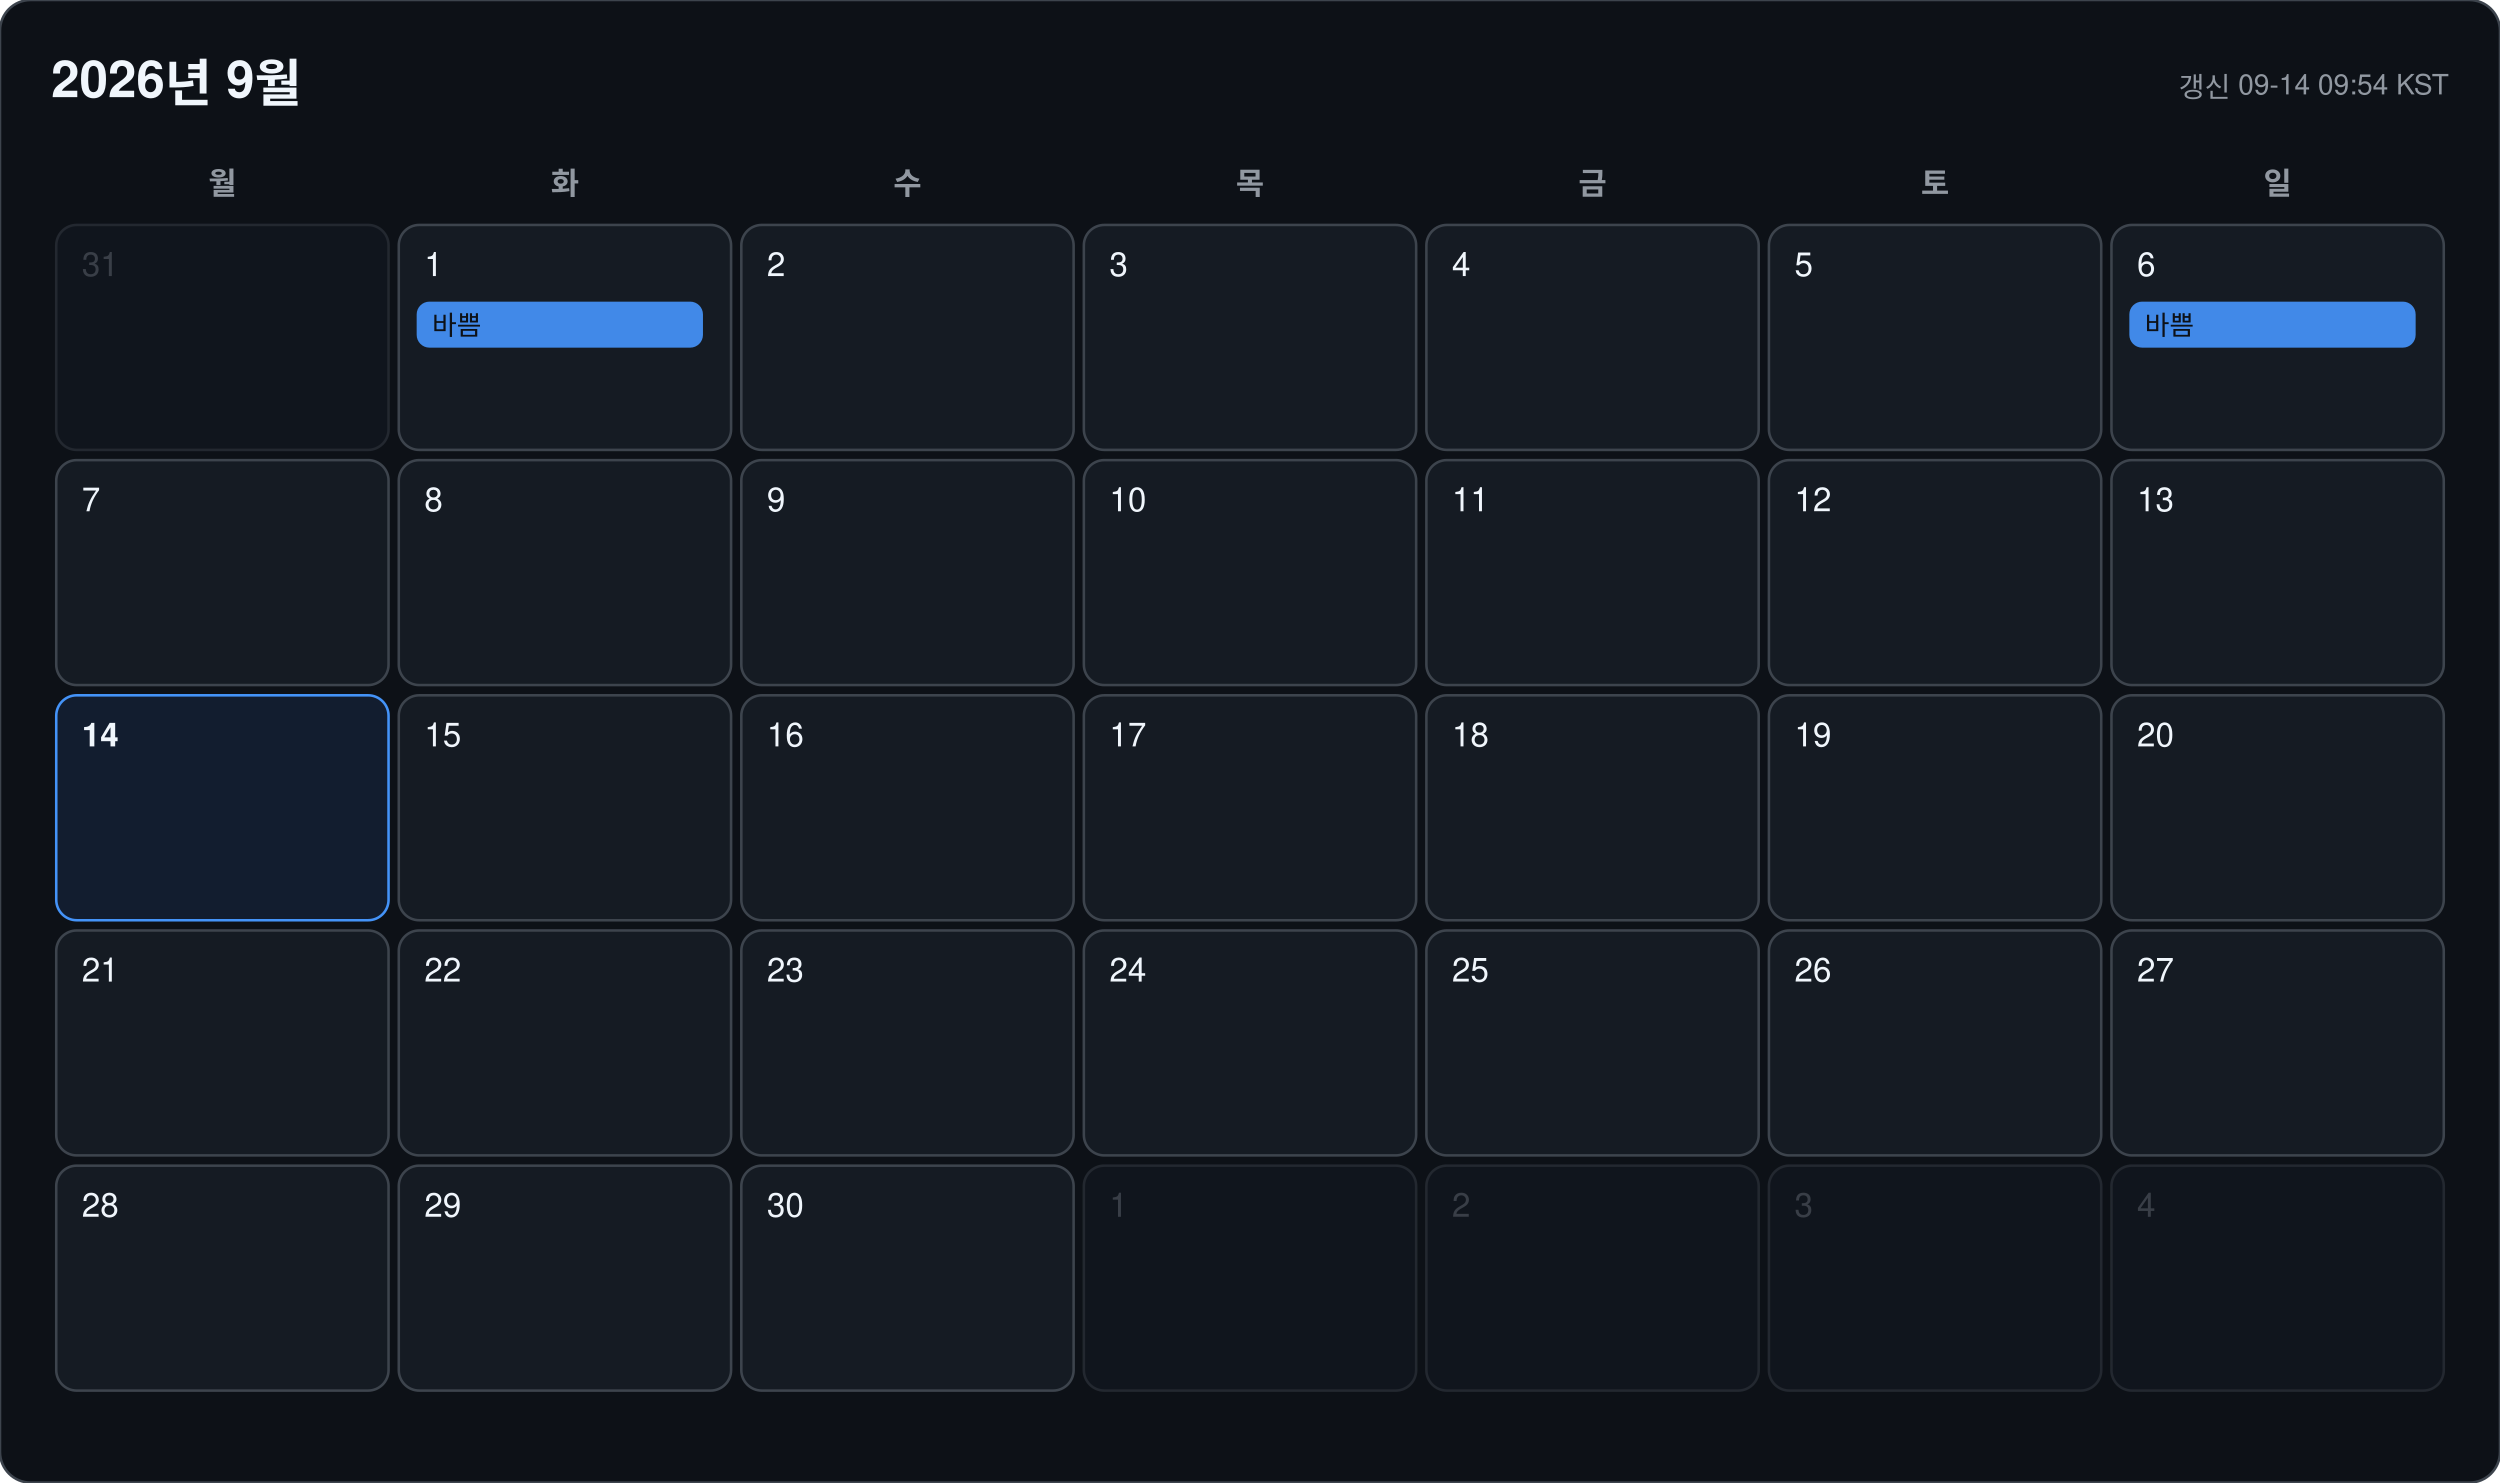
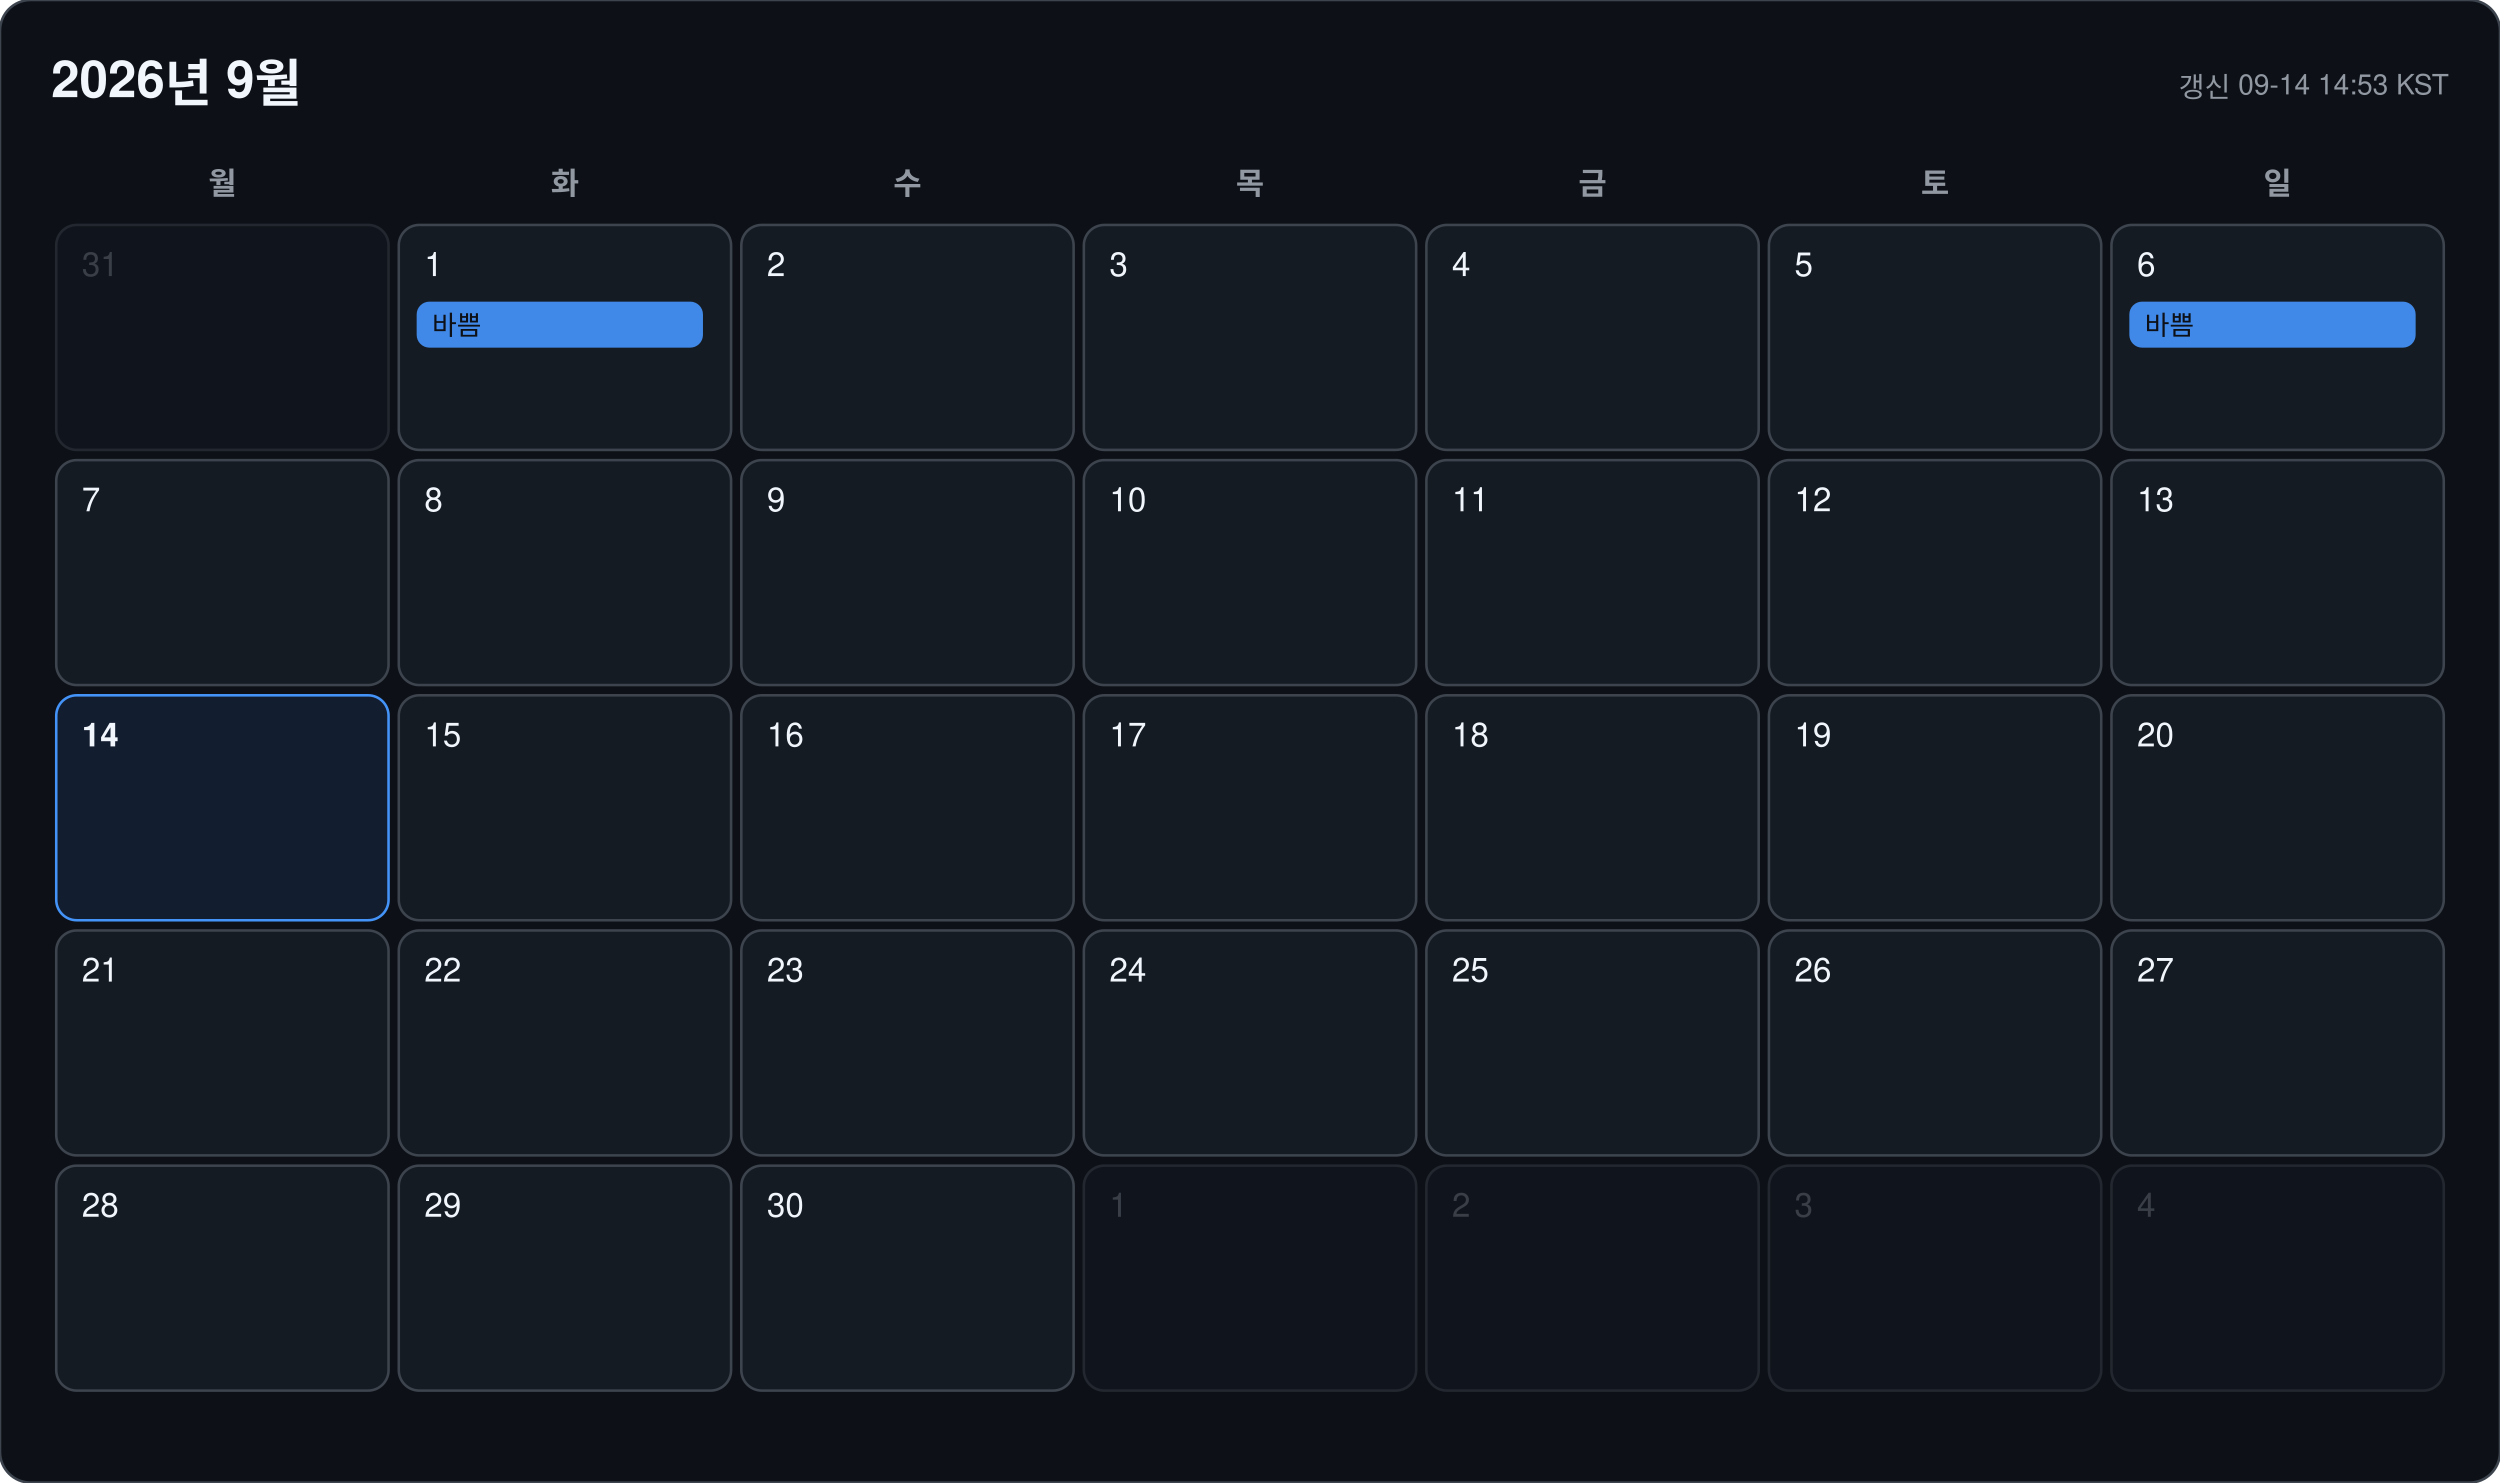
<svg xmlns="http://www.w3.org/2000/svg" width="978" height="580" viewBox="0 0 978 580" font-family="-apple-system, BlinkMacSystemFont, 'Segoe UI', 'Malgun Gothic', 'Apple SD Gothic Neo', 'Noto Sans KR', Helvetica, Arial, sans-serif">
  <rect width="978" height="580" rx="12" fill="#0d1117" stroke="#3d444d" />
  <text x="20" y="38" font-size="20" font-weight="700" fill="#f0f6fc">2026년 9월</text>
-   <text x="958" y="38" font-size="11" text-anchor="end" fill="#9198a1">갱신 09-14 09:54 KST</text>
+   <text x="958" y="38" font-size="11" text-anchor="end" fill="#9198a1">갱신 09-14 14:53 KST</text>
  <text x="87" y="76" font-size="12" font-weight="600" text-anchor="middle" fill="#9198a1">월</text>
  <text x="221" y="76" font-size="12" font-weight="600" text-anchor="middle" fill="#9198a1">화</text>
  <text x="355" y="76" font-size="12" font-weight="600" text-anchor="middle" fill="#9198a1">수</text>
  <text x="489" y="76" font-size="12" font-weight="600" text-anchor="middle" fill="#9198a1">목</text>
  <text x="623" y="76" font-size="12" font-weight="600" text-anchor="middle" fill="#9198a1">금</text>
  <text x="757" y="76" font-size="12" font-weight="600" text-anchor="middle" fill="#9198a1">토</text>
  <text x="891" y="76" font-size="12" font-weight="600" text-anchor="middle" fill="#9198a1">일</text>
  <g opacity="0.45">
    <rect x="22" y="88" width="130" height="88" rx="8" fill="#151b23" stroke="#3d444d" />
    <text x="32" y="108" font-size="13" font-weight="500" fill="#6e7681">31</text>
  </g>
  <g opacity="1">
    <rect x="156" y="88" width="130" height="88" rx="8" fill="#151b23" stroke="#3d444d" />
    <text x="166" y="108" font-size="13" font-weight="500" fill="#f0f6fc">1</text>
    <rect x="163" y="118" width="112" height="18" rx="5" fill="#4493f8" opacity="0.92" />
    <text x="169" y="131" font-size="10.5" fill="#0d1117" clip-path="inset(0 0 0 0)">바쁨</text>
  </g>
  <g opacity="1">
    <rect x="290" y="88" width="130" height="88" rx="8" fill="#151b23" stroke="#3d444d" />
    <text x="300" y="108" font-size="13" font-weight="500" fill="#f0f6fc">2</text>
  </g>
  <g opacity="1">
    <rect x="424" y="88" width="130" height="88" rx="8" fill="#151b23" stroke="#3d444d" />
    <text x="434" y="108" font-size="13" font-weight="500" fill="#f0f6fc">3</text>
  </g>
  <g opacity="1">
    <rect x="558" y="88" width="130" height="88" rx="8" fill="#151b23" stroke="#3d444d" />
    <text x="568" y="108" font-size="13" font-weight="500" fill="#f0f6fc">4</text>
  </g>
  <g opacity="1">
    <rect x="692" y="88" width="130" height="88" rx="8" fill="#151b23" stroke="#3d444d" />
    <text x="702" y="108" font-size="13" font-weight="500" fill="#f0f6fc">5</text>
  </g>
  <g opacity="1">
    <rect x="826" y="88" width="130" height="88" rx="8" fill="#151b23" stroke="#3d444d" />
    <text x="836" y="108" font-size="13" font-weight="500" fill="#f0f6fc">6</text>
    <rect x="833" y="118" width="112" height="18" rx="5" fill="#4493f8" opacity="0.92" />
    <text x="839" y="131" font-size="10.5" fill="#0d1117" clip-path="inset(0 0 0 0)">바쁨</text>
  </g>
  <g opacity="1">
    <rect x="22" y="180" width="130" height="88" rx="8" fill="#151b23" stroke="#3d444d" />
    <text x="32" y="200" font-size="13" font-weight="500" fill="#f0f6fc">7</text>
  </g>
  <g opacity="1">
    <rect x="156" y="180" width="130" height="88" rx="8" fill="#151b23" stroke="#3d444d" />
    <text x="166" y="200" font-size="13" font-weight="500" fill="#f0f6fc">8</text>
  </g>
  <g opacity="1">
    <rect x="290" y="180" width="130" height="88" rx="8" fill="#151b23" stroke="#3d444d" />
    <text x="300" y="200" font-size="13" font-weight="500" fill="#f0f6fc">9</text>
  </g>
  <g opacity="1">
    <rect x="424" y="180" width="130" height="88" rx="8" fill="#151b23" stroke="#3d444d" />
    <text x="434" y="200" font-size="13" font-weight="500" fill="#f0f6fc">10</text>
  </g>
  <g opacity="1">
    <rect x="558" y="180" width="130" height="88" rx="8" fill="#151b23" stroke="#3d444d" />
    <text x="568" y="200" font-size="13" font-weight="500" fill="#f0f6fc">11</text>
  </g>
  <g opacity="1">
    <rect x="692" y="180" width="130" height="88" rx="8" fill="#151b23" stroke="#3d444d" />
    <text x="702" y="200" font-size="13" font-weight="500" fill="#f0f6fc">12</text>
  </g>
  <g opacity="1">
    <rect x="826" y="180" width="130" height="88" rx="8" fill="#151b23" stroke="#3d444d" />
    <text x="836" y="200" font-size="13" font-weight="500" fill="#f0f6fc">13</text>
  </g>
  <g opacity="1">
    <rect x="22" y="272" width="130" height="88" rx="8" fill="#121d2f" stroke="#4493f8" />
    <text x="32" y="292" font-size="13" font-weight="700" fill="#f0f6fc">14</text>
  </g>
  <g opacity="1">
    <rect x="156" y="272" width="130" height="88" rx="8" fill="#151b23" stroke="#3d444d" />
    <text x="166" y="292" font-size="13" font-weight="500" fill="#f0f6fc">15</text>
  </g>
  <g opacity="1">
    <rect x="290" y="272" width="130" height="88" rx="8" fill="#151b23" stroke="#3d444d" />
    <text x="300" y="292" font-size="13" font-weight="500" fill="#f0f6fc">16</text>
  </g>
  <g opacity="1">
    <rect x="424" y="272" width="130" height="88" rx="8" fill="#151b23" stroke="#3d444d" />
    <text x="434" y="292" font-size="13" font-weight="500" fill="#f0f6fc">17</text>
  </g>
  <g opacity="1">
    <rect x="558" y="272" width="130" height="88" rx="8" fill="#151b23" stroke="#3d444d" />
    <text x="568" y="292" font-size="13" font-weight="500" fill="#f0f6fc">18</text>
  </g>
  <g opacity="1">
    <rect x="692" y="272" width="130" height="88" rx="8" fill="#151b23" stroke="#3d444d" />
    <text x="702" y="292" font-size="13" font-weight="500" fill="#f0f6fc">19</text>
  </g>
  <g opacity="1">
    <rect x="826" y="272" width="130" height="88" rx="8" fill="#151b23" stroke="#3d444d" />
    <text x="836" y="292" font-size="13" font-weight="500" fill="#f0f6fc">20</text>
  </g>
  <g opacity="1">
    <rect x="22" y="364" width="130" height="88" rx="8" fill="#151b23" stroke="#3d444d" />
    <text x="32" y="384" font-size="13" font-weight="500" fill="#f0f6fc">21</text>
  </g>
  <g opacity="1">
    <rect x="156" y="364" width="130" height="88" rx="8" fill="#151b23" stroke="#3d444d" />
    <text x="166" y="384" font-size="13" font-weight="500" fill="#f0f6fc">22</text>
  </g>
  <g opacity="1">
    <rect x="290" y="364" width="130" height="88" rx="8" fill="#151b23" stroke="#3d444d" />
    <text x="300" y="384" font-size="13" font-weight="500" fill="#f0f6fc">23</text>
  </g>
  <g opacity="1">
    <rect x="424" y="364" width="130" height="88" rx="8" fill="#151b23" stroke="#3d444d" />
    <text x="434" y="384" font-size="13" font-weight="500" fill="#f0f6fc">24</text>
  </g>
  <g opacity="1">
    <rect x="558" y="364" width="130" height="88" rx="8" fill="#151b23" stroke="#3d444d" />
    <text x="568" y="384" font-size="13" font-weight="500" fill="#f0f6fc">25</text>
  </g>
  <g opacity="1">
    <rect x="692" y="364" width="130" height="88" rx="8" fill="#151b23" stroke="#3d444d" />
    <text x="702" y="384" font-size="13" font-weight="500" fill="#f0f6fc">26</text>
  </g>
  <g opacity="1">
    <rect x="826" y="364" width="130" height="88" rx="8" fill="#151b23" stroke="#3d444d" />
    <text x="836" y="384" font-size="13" font-weight="500" fill="#f0f6fc">27</text>
  </g>
  <g opacity="1">
    <rect x="22" y="456" width="130" height="88" rx="8" fill="#151b23" stroke="#3d444d" />
    <text x="32" y="476" font-size="13" font-weight="500" fill="#f0f6fc">28</text>
  </g>
  <g opacity="1">
    <rect x="156" y="456" width="130" height="88" rx="8" fill="#151b23" stroke="#3d444d" />
    <text x="166" y="476" font-size="13" font-weight="500" fill="#f0f6fc">29</text>
  </g>
  <g opacity="1">
    <rect x="290" y="456" width="130" height="88" rx="8" fill="#151b23" stroke="#3d444d" />
    <text x="300" y="476" font-size="13" font-weight="500" fill="#f0f6fc">30</text>
  </g>
  <g opacity="0.45">
    <rect x="424" y="456" width="130" height="88" rx="8" fill="#151b23" stroke="#3d444d" />
    <text x="434" y="476" font-size="13" font-weight="500" fill="#6e7681">1</text>
  </g>
  <g opacity="0.45">
    <rect x="558" y="456" width="130" height="88" rx="8" fill="#151b23" stroke="#3d444d" />
    <text x="568" y="476" font-size="13" font-weight="500" fill="#6e7681">2</text>
  </g>
  <g opacity="0.45">
    <rect x="692" y="456" width="130" height="88" rx="8" fill="#151b23" stroke="#3d444d" />
    <text x="702" y="476" font-size="13" font-weight="500" fill="#6e7681">3</text>
  </g>
  <g opacity="0.45">
    <rect x="826" y="456" width="130" height="88" rx="8" fill="#151b23" stroke="#3d444d" />
    <text x="836" y="476" font-size="13" font-weight="500" fill="#6e7681">4</text>
  </g>
</svg>
